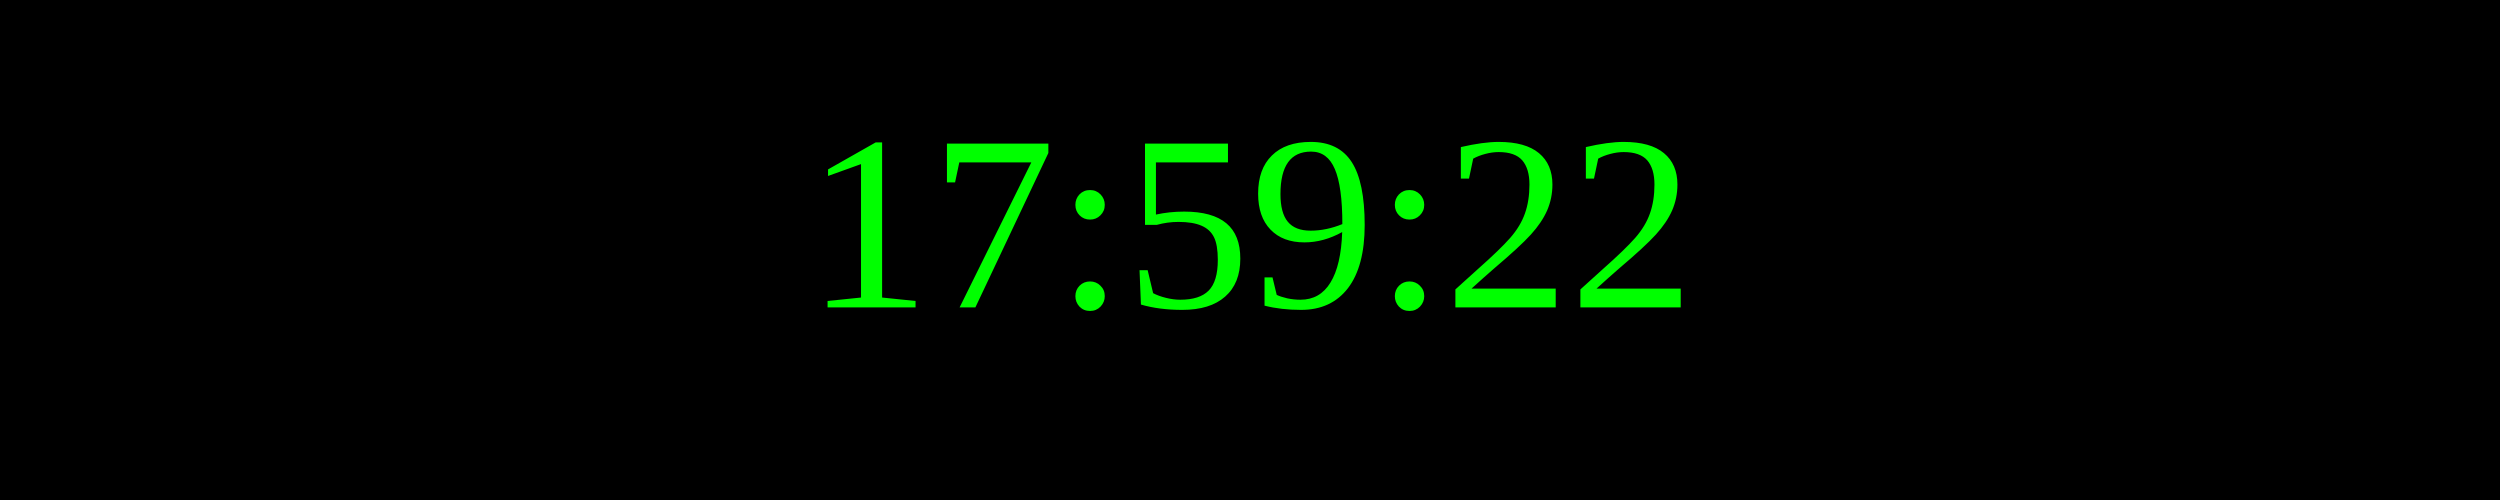
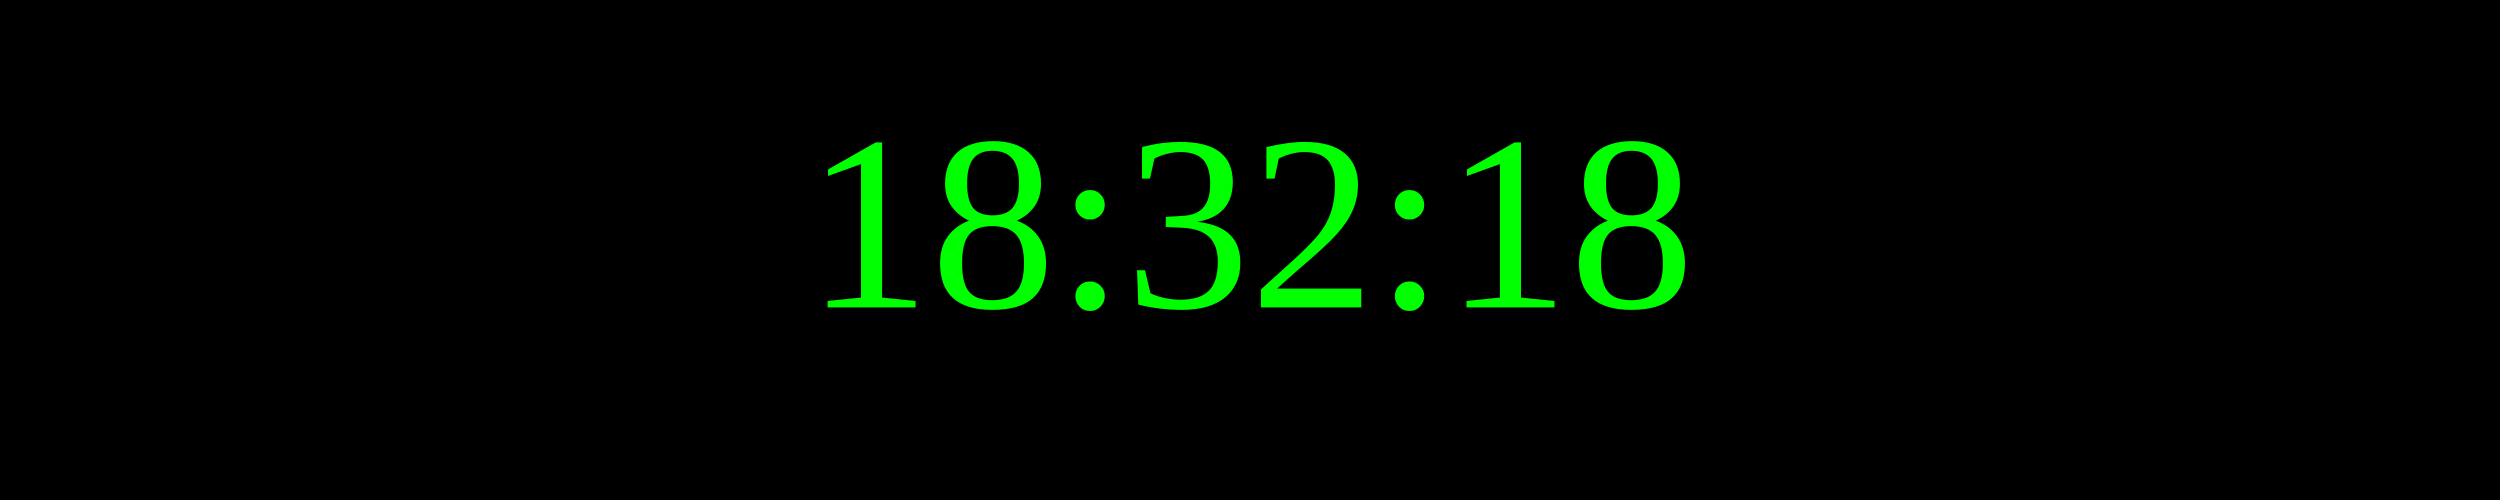
<svg xmlns="http://www.w3.org/2000/svg" width="250" height="50">
  <rect width="100%" height="100%" fill="black" />
  <text x="50%" y="50%" font-size="25" fill="lime" text-anchor="middle" dominant-baseline="middle">
- 17:59:22
+ 18:32:18
</text>
</svg>
